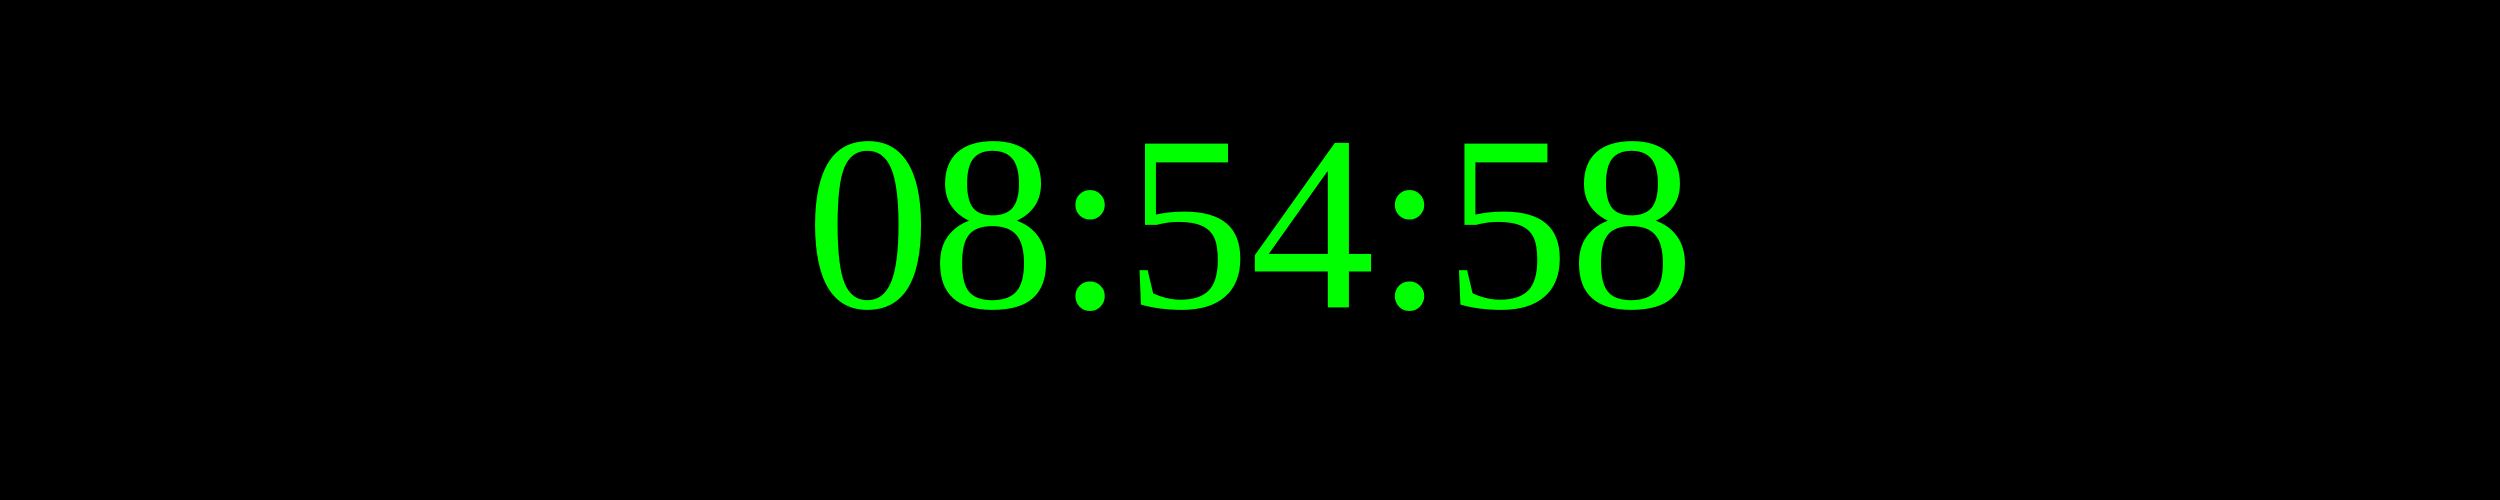
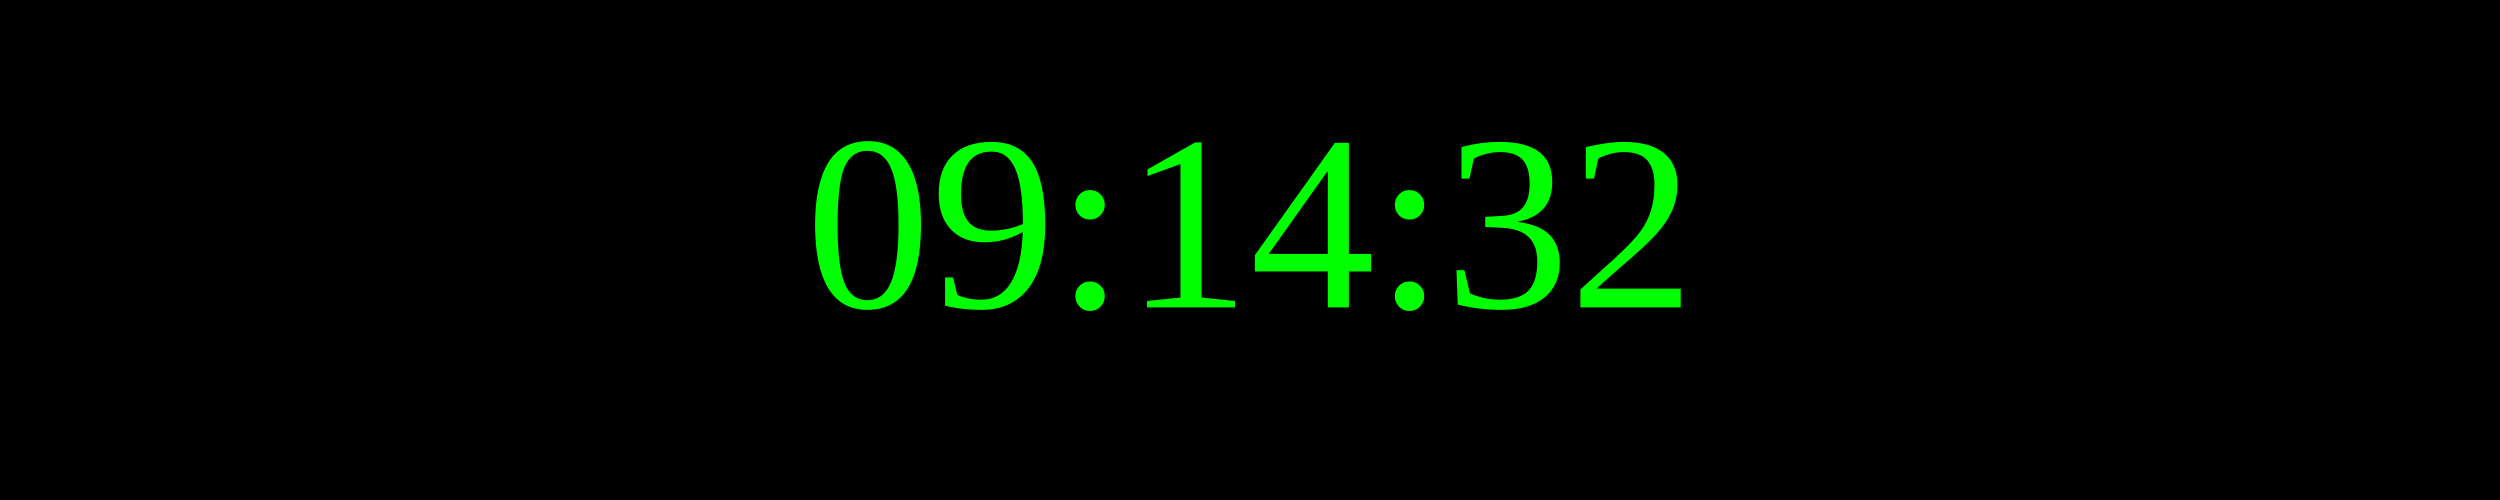
<svg xmlns="http://www.w3.org/2000/svg" width="250" height="50">
  <rect width="100%" height="100%" fill="black" />
  <text x="50%" y="50%" font-size="25" fill="lime" text-anchor="middle" dominant-baseline="middle">
- 08:54:58
+ 09:14:32
</text>
</svg>
